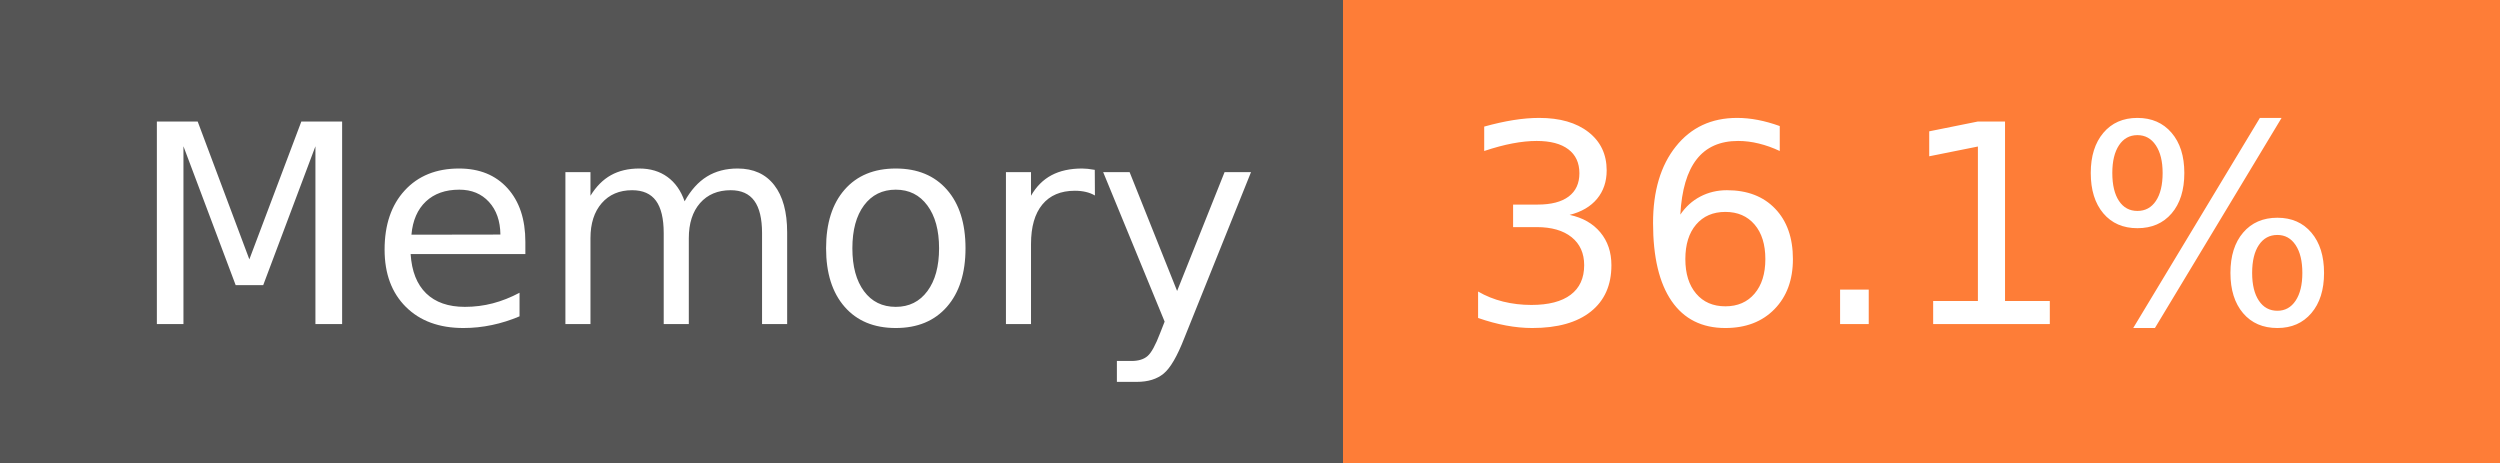
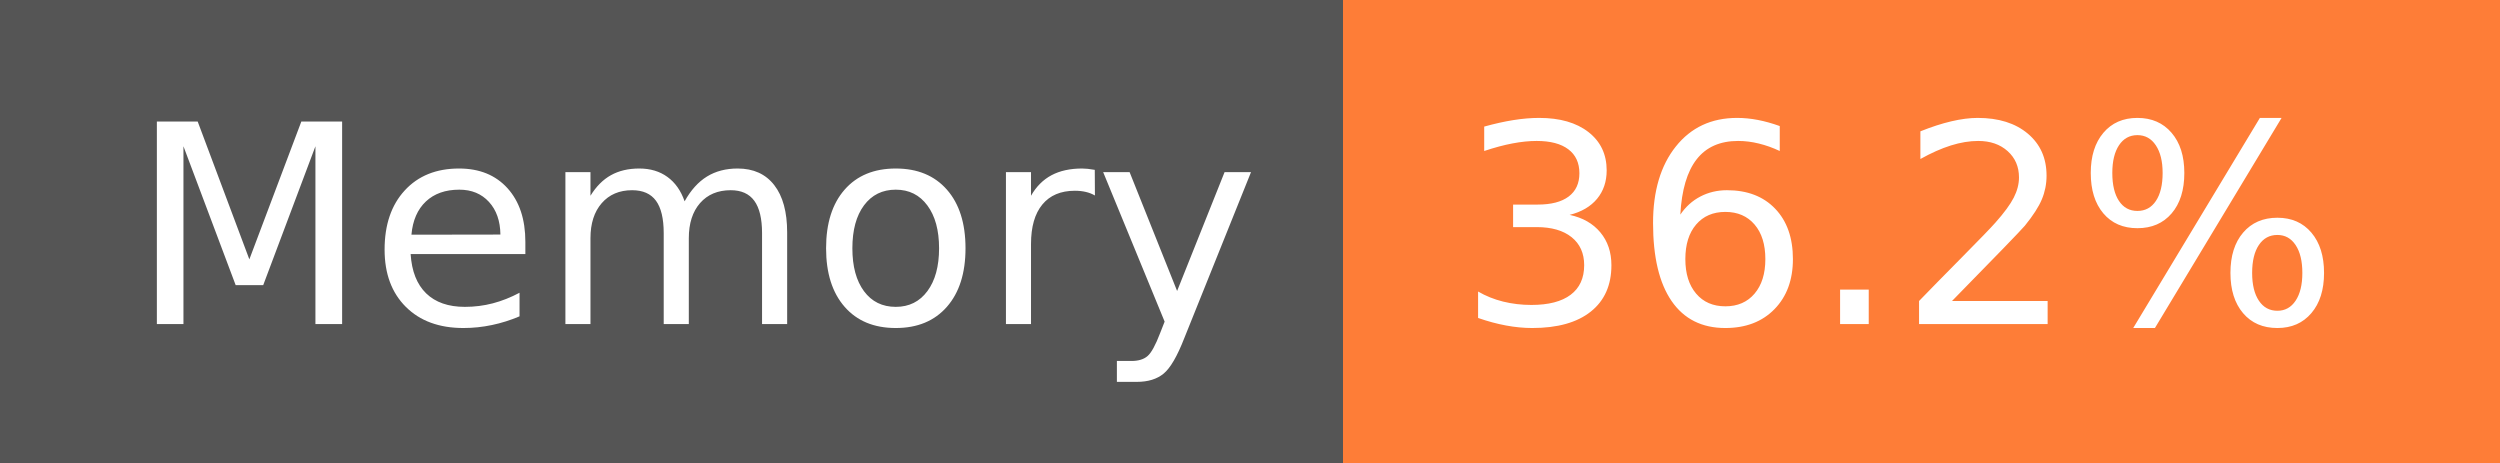
- <svg xmlns="http://www.w3.org/2000/svg" width="108" height="20" role="img" aria-label="Memory: 36.1%">
+ <svg xmlns="http://www.w3.org/2000/svg" width="108" height="20" role="img" aria-label="Memory: 36.2%">
  <g shape-rendering="crispEdges">
    <rect width="58" height="20" fill="#555" />
    <rect x="58" width="50" height="20" fill="#fe7d37" />
  </g>
  <g fill="#fff" text-anchor="middle" font-family="Verdana,Geneva,DejaVu Sans,sans-serif" text-rendering="geometricPrecision" font-size="120">
    <text x="300" y="140" transform="scale(.1)" fill="#fff" textLength="466">Memory</text>
-     <text x="820" y="140" transform="scale(.1)" fill="#fff" textLength="390">36.1%</text>
+     <text x="820" y="140" transform="scale(.1)" fill="#fff" textLength="390">36.2%</text>
  </g>
</svg>
